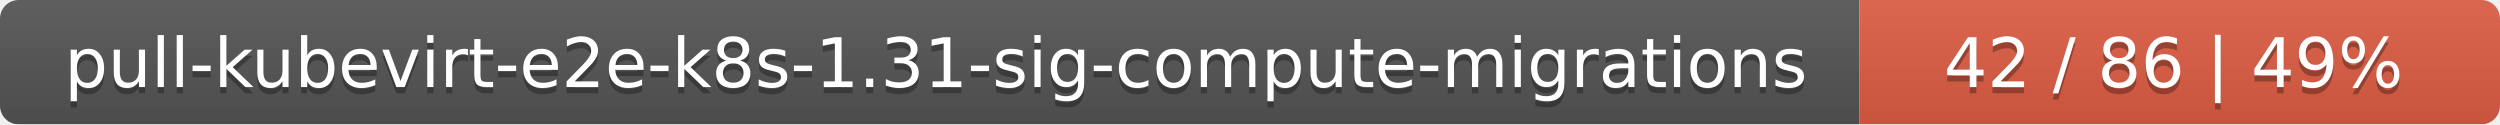
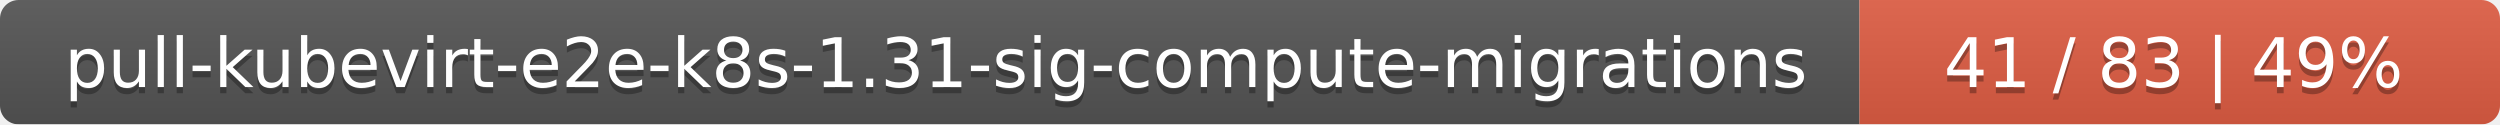
<svg xmlns="http://www.w3.org/2000/svg" width="402" height="20">
  <linearGradient id="smooth" x2="0" y2="100%">
    <stop offset="0" stop-color="#bbb" stop-opacity=".1" />
    <stop offset="1" stop-opacity=".1" />
  </linearGradient>
  <mask id="round">
    <rect width="402" height="20" rx="3" fill="#fff" />
  </mask>
  <g mask="url(#round)">
    <rect width="299" height="20" fill="#555" />
    <rect x="299" width="103" height="20" fill="#e05d44" />
    <rect width="402" height="20" fill="url(#smooth)" />
  </g>
  <g fill="#fff" text-anchor="middle" font-family="DejaVu Sans,Verdana,Geneva,sans-serif" font-size="11">
    <text x="150.5" y="15" fill="#010101" fill-opacity=".3">pull-kubevirt-e2e-k8s-1.31-sig-compute-migrations</text>
    <text x="150.5" y="14">pull-kubevirt-e2e-k8s-1.31-sig-compute-migrations</text>
-     <text x="349.5" y="15" fill="#010101" fill-opacity=".3">42 / 86    |    49%</text>
-     <text x="349.5" y="14">42 / 86    |    49%</text>
+     <text x="349.5" y="15" fill="#010101" fill-opacity=".3">41 / 83    |    49%</text>
+     <text x="349.5" y="14">41 / 83    |    49%</text>
  </g>
</svg>
